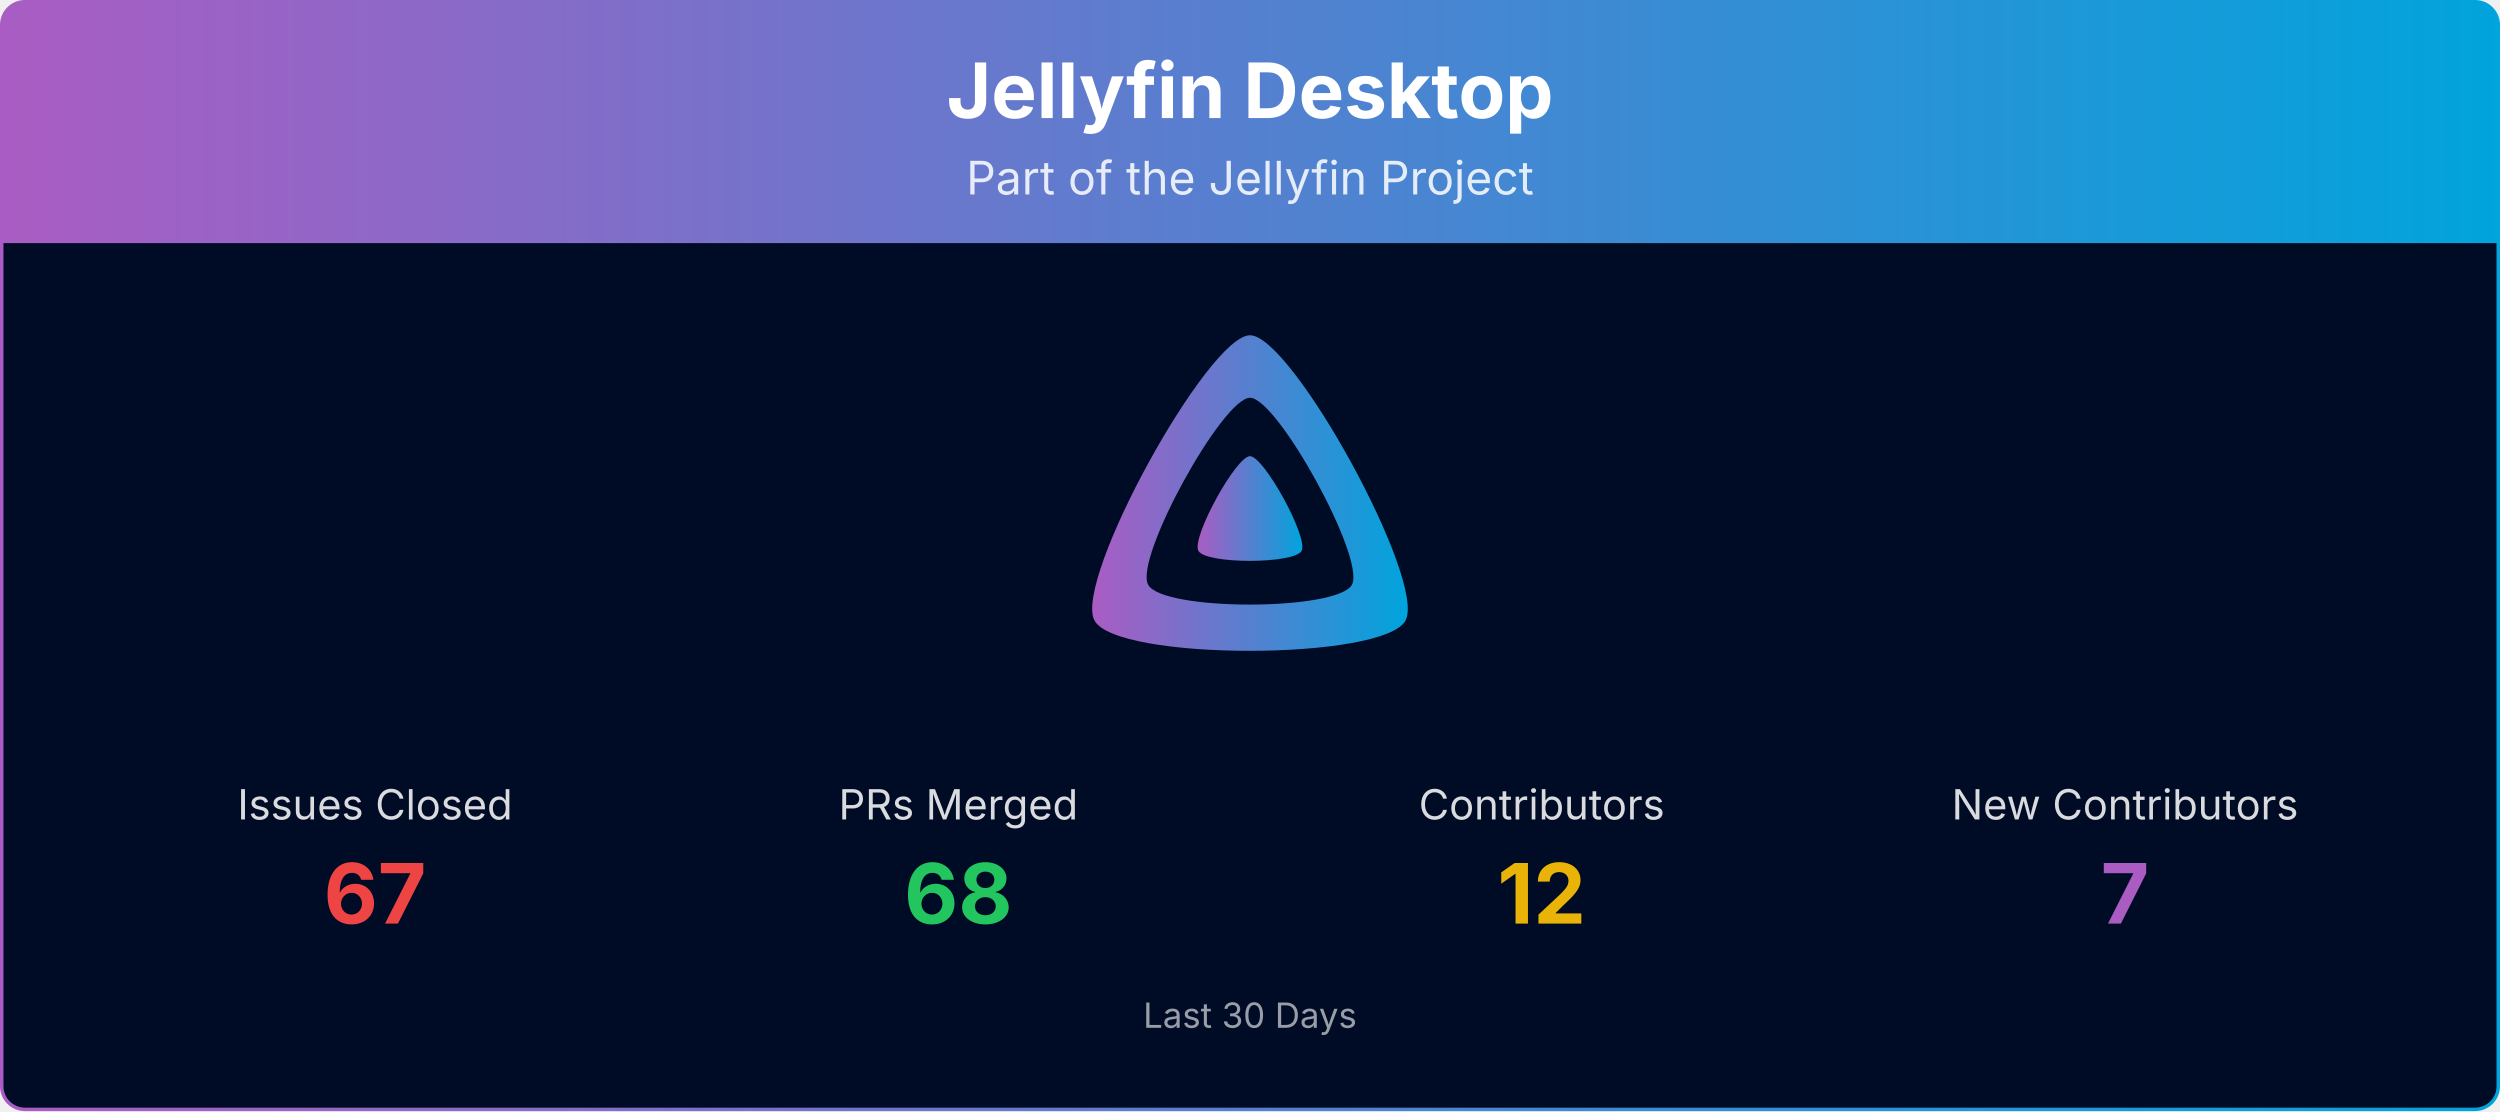
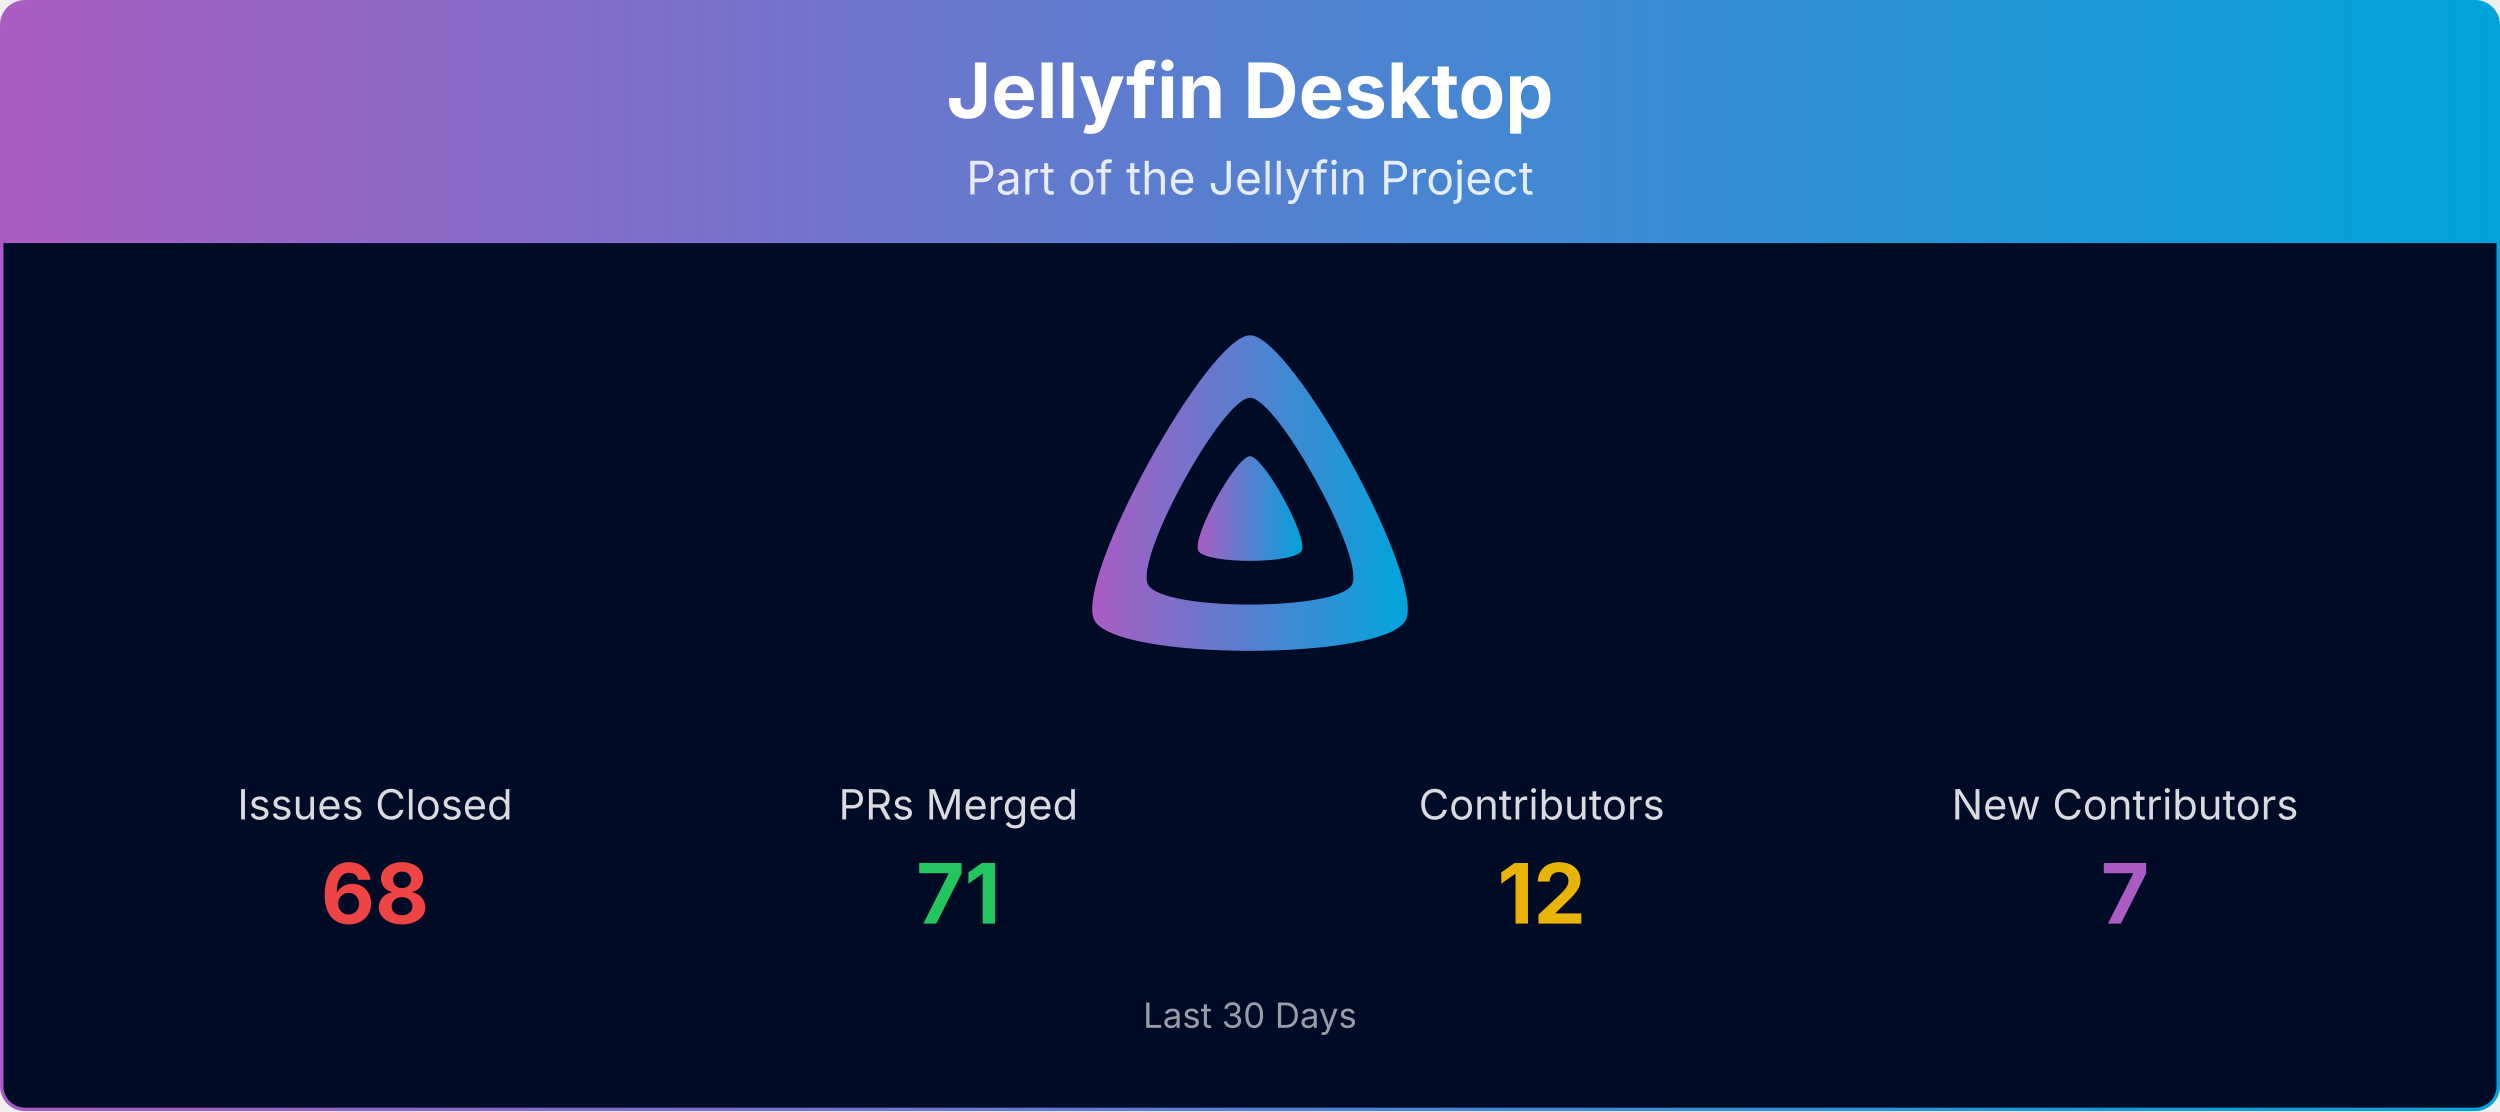
<svg xmlns="http://www.w3.org/2000/svg" viewBox="0 0 1080 480" width="100%" role="img" aria-label="Jellyfin Desktop">
  <defs>
    <linearGradient id="banner-jellyfin-desktop-grad" x1="0" y1="0" x2="1" y2="0">
      <stop offset="0%" stop-color="#AA5CC3" />
      <stop offset="100%" stop-color="#00A4DC" />
    </linearGradient>
    <clipPath id="banner-jellyfin-desktop-grad-clip">
      <rect x="0.75" y="0.75" width="1078.5" height="478.5" rx="10" ry="10" />
    </clipPath>
  </defs>
  <g clip-path="url(#banner-jellyfin-desktop-grad-clip)">
    <path d="M0.75,10.75 A10.0,10.0 0 0 1 10.75,0.75 L1069.25,0.75 A10.0,10.0 0 0 1 1079.25,10.75 L1079.25,105.00 L0.75,105.00 Z" fill="url(#banner-jellyfin-desktop-grad)" />
    <text x="540.0" y="51" text-anchor="middle" font-size="33" font-weight="700" font-family="Plus Jakarta Sans, system-ui, -apple-system, Segoe UI, sans-serif" fill="#ffffff">Jellyfin Desktop</text>
    <text x="540.0" y="84" text-anchor="middle" font-size="20" font-family="Plus Jakarta Sans, system-ui, -apple-system, Segoe UI, sans-serif" fill="#ffffff" opacity="0.85">Part of the Jellyfin Project</text>
    <rect x="0.75" y="105" width="1078.5" height="374.25" fill="#000b25" />
    <g transform="translate(465.00,138.00) scale(0.29297)">
      <path fill="url(#banner-jellyfin-desktop-grad)" fill-rule="evenodd" d="M256,23.3c-61.6,0-259.8,359.4-229.6,420.1s429.3,60,459.2,0S317.6,23.3,256,23.3zM406.5,390.8c-19.6,39.3-281.1,39.8-300.9,0s110.1-275.3,150.4-275.3S426.1,351.4,406.5,390.8z" />
      <path fill="url(#banner-jellyfin-desktop-grad)" d="M256,201.6c-20.4,0-86.2,119.3-76.2,139.4s142.5,19.9,152.4,0S276.5,201.6,256,201.6z" />
    </g>
    <text x="162.0" y="354.0" text-anchor="middle" font-size="18" font-family="Plus Jakarta Sans, system-ui, -apple-system, Segoe UI, sans-serif" fill="#ffffff" opacity="0.85">Issues Closed</text>
-     <text x="162.0" y="399.0" text-anchor="middle" font-size="36" font-weight="700" font-family="Plus Jakarta Sans, system-ui, -apple-system, Segoe UI, sans-serif" fill="#ef4444">67</text>
+     <text x="162.0" y="399.0" text-anchor="middle" font-size="36" font-weight="700" font-family="Plus Jakarta Sans, system-ui, -apple-system, Segoe UI, sans-serif" fill="#ef4444">68</text>
    <text x="414.0" y="354.0" text-anchor="middle" font-size="18" font-family="Plus Jakarta Sans, system-ui, -apple-system, Segoe UI, sans-serif" fill="#ffffff" opacity="0.85">PRs Merged</text>
-     <text x="414.0" y="399.0" text-anchor="middle" font-size="36" font-weight="700" font-family="Plus Jakarta Sans, system-ui, -apple-system, Segoe UI, sans-serif" fill="#22c55e">68</text>
+     <text x="414.0" y="399.0" text-anchor="middle" font-size="36" font-weight="700" font-family="Plus Jakarta Sans, system-ui, -apple-system, Segoe UI, sans-serif" fill="#22c55e">71</text>
    <text x="666.0" y="354.0" text-anchor="middle" font-size="18" font-family="Plus Jakarta Sans, system-ui, -apple-system, Segoe UI, sans-serif" fill="#ffffff" opacity="0.85">Contributors</text>
    <text x="666.0" y="399.0" text-anchor="middle" font-size="36" font-weight="700" font-family="Plus Jakarta Sans, system-ui, -apple-system, Segoe UI, sans-serif" fill="#eab308">12</text>
    <text x="918.0" y="354.0" text-anchor="middle" font-size="18" font-family="Plus Jakarta Sans, system-ui, -apple-system, Segoe UI, sans-serif" fill="#ffffff" opacity="0.85">New Contributors</text>
    <text x="918.0" y="399.0" text-anchor="middle" font-size="36" font-weight="700" font-family="Plus Jakarta Sans, system-ui, -apple-system, Segoe UI, sans-serif" fill="#AA5CC3">7</text>
    <text x="540.0" y="444.0" text-anchor="middle" font-size="15" font-family="Plus Jakarta Sans, system-ui, -apple-system, Segoe UI, sans-serif" fill="#ffffff" opacity="0.6">Last 30 Days</text>
  </g>
  <rect x="0.75" y="0.75" width="1078.5" height="478.5" rx="10" ry="10" fill="none" stroke="url(#banner-jellyfin-desktop-grad)" stroke-width="1.5" />
</svg>
